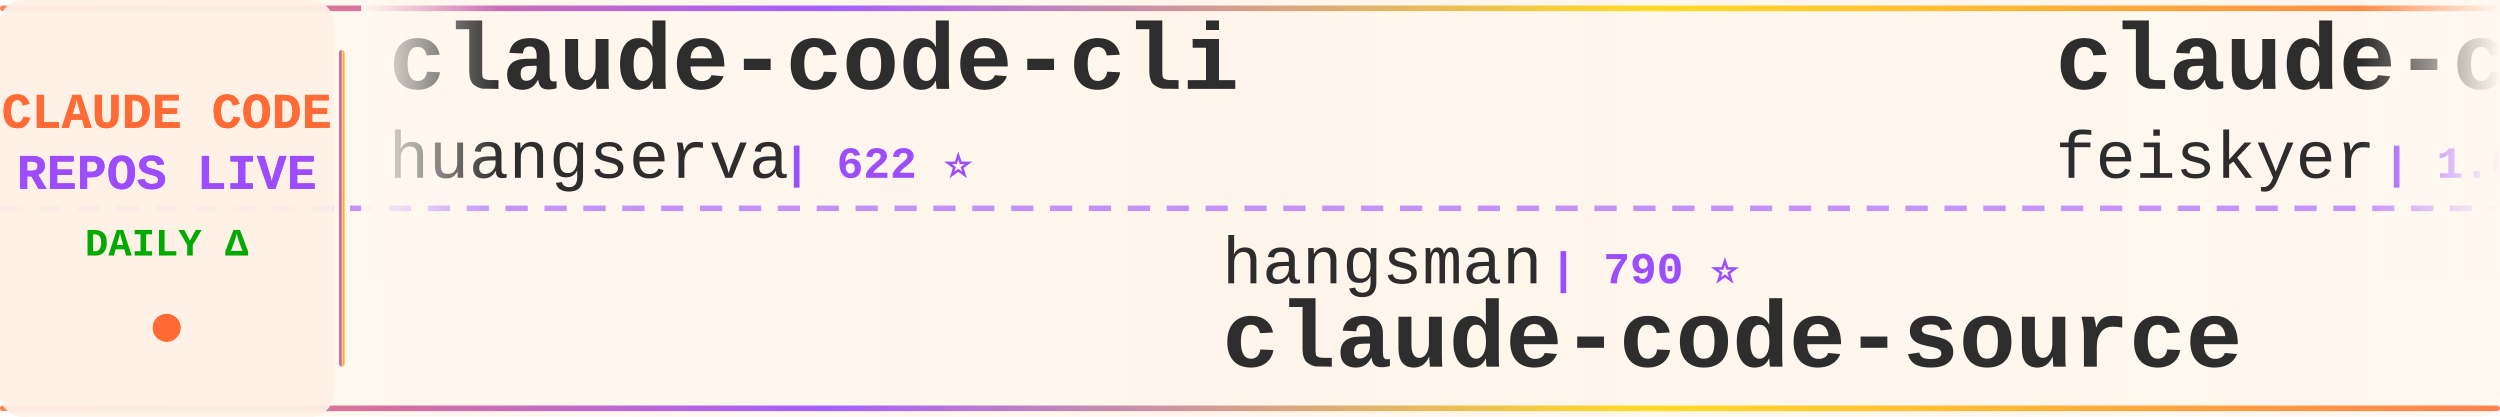
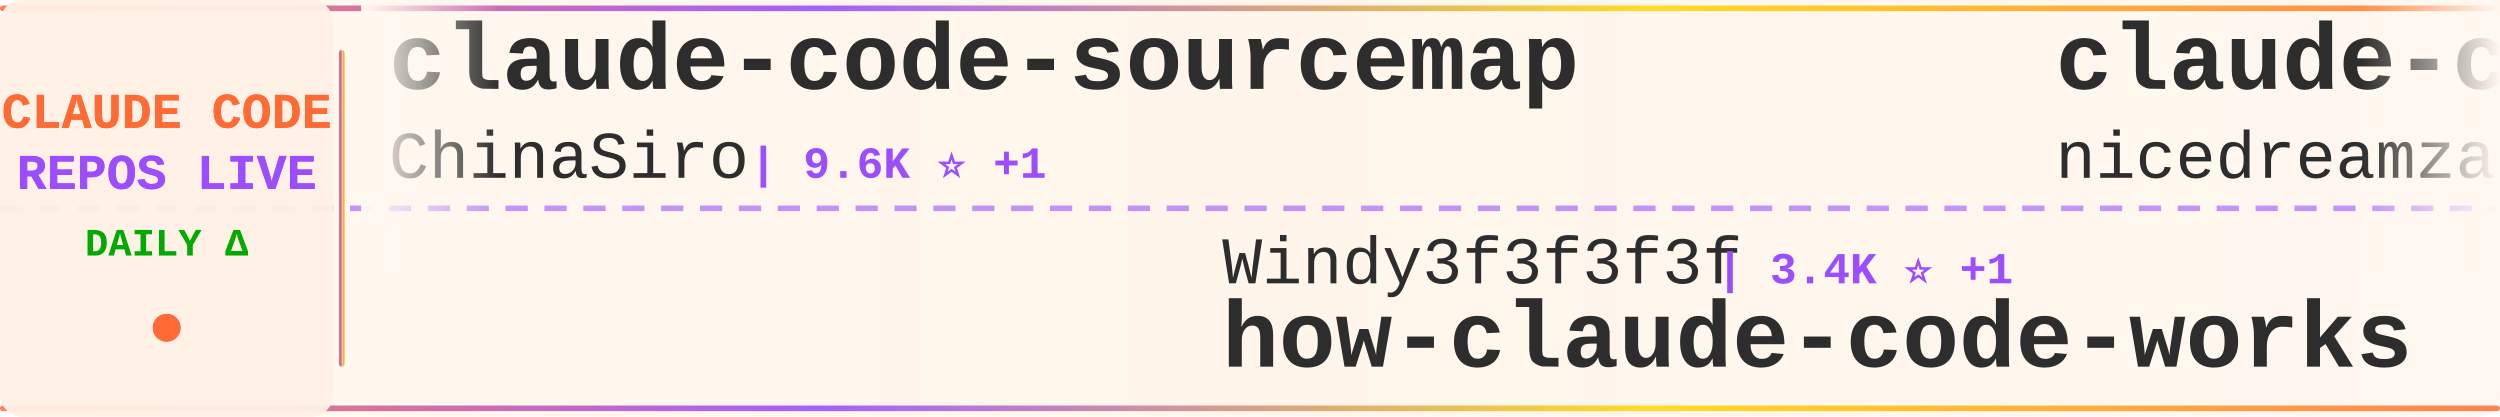
<svg xmlns="http://www.w3.org/2000/svg" width="900" height="150">
  <defs>
    <linearGradient id="tickerBg" x1="0%" y1="0%" x2="100%" y2="0%">
      <stop offset="0%" style="stop-color:#fff8f0;stop-opacity:0.98" />
      <stop offset="50%" style="stop-color:#fff5eb;stop-opacity:1" />
      <stop offset="100%" style="stop-color:#fff8f0;stop-opacity:0.98" />
    </linearGradient>
    <linearGradient id="borderGrad" x1="0%" y1="0%" x2="100%" y2="0%">
      <stop offset="0%" style="stop-color:#FF6B35;stop-opacity:0.85">
        <animate attributeName="stop-opacity" values="0.85;1;0.85" dur="2s" repeatCount="indefinite" />
      </stop>
      <stop offset="33%" style="stop-color:#9C4EFF;stop-opacity:0.9">
        <animate attributeName="stop-opacity" values="0.9;1;0.9" dur="2.2s" repeatCount="indefinite" />
      </stop>
      <stop offset="66%" style="stop-color:#FFD700;stop-opacity:0.85">
        <animate attributeName="stop-opacity" values="0.85;1;0.85" dur="1.8s" repeatCount="indefinite" />
      </stop>
      <stop offset="100%" style="stop-color:#FF6B35;stop-opacity:0.85">
        <animate attributeName="stop-opacity" values="0.85;1;0.85" dur="2s" repeatCount="indefinite" />
      </stop>
    </linearGradient>
    <filter id="textGlow">
      <feGaussianBlur stdDeviation="0.15" result="coloredBlur" />
      <feMerge>
        <feMergeNode in="coloredBlur" />
        <feMergeNode in="SourceGraphic" />
      </feMerge>
    </filter>
    <filter id="metricGlow">
      <feGaussianBlur stdDeviation="0.2" result="coloredBlur" />
      <feMerge>
        <feMergeNode in="coloredBlur" />
        <feMergeNode in="SourceGraphic" />
      </feMerge>
    </filter>
    <linearGradient id="leftFade" x1="0%" y1="0%" x2="100%" y2="0%">
      <stop offset="0%" style="stop-color:#fff8f0;stop-opacity:1" />
      <stop offset="100%" style="stop-color:#fff8f0;stop-opacity:0" />
    </linearGradient>
    <linearGradient id="rightFade" x1="0%" y1="0%" x2="100%" y2="0%">
      <stop offset="0%" style="stop-color:#fff8f0;stop-opacity:0" />
      <stop offset="100%" style="stop-color:#fff8f0;stop-opacity:1" />
    </linearGradient>
  </defs>
  <rect width="900" height="150" fill="url(#tickerBg)" rx="8" />
  <rect x="0" y="2" width="900" height="2" fill="url(#borderGrad)" rx="1" />
  <rect x="0" y="146" width="900" height="2" fill="url(#borderGrad)" rx="1" />
  <line x1="0" y1="75" x2="900" y2="75" stroke="#9C4EFF" stroke-width="2" stroke-dasharray="8 6" opacity="0.6" />
  <rect x="0" y="0" width="120" height="150" fill="#fff0e6" opacity="0.95" rx="8" />
  <text x="60" y="46" font-family="'Courier New', monospace" font-size="18" font-weight="bold" fill="#FF6B35" text-anchor="middle" filter="url(#textGlow)">
    CLAUDE CODE
  </text>
  <text x="60" y="68" font-family="'Courier New', monospace" font-size="18" font-weight="bold" fill="#9C4EFF" text-anchor="middle" filter="url(#textGlow)">
    REPOS LIVE
  </text>
  <text x="60" y="92" font-family="'Courier New', monospace" font-size="14" font-weight="bold" fill="#00aa00" text-anchor="middle">
    DAILY Δ
  </text>
  <circle cx="60" cy="118" r="5" fill="#FF6B35" filter="url(#metricGlow)">
    <animate attributeName="r" values="4;6;4" dur="1.5s" repeatCount="indefinite" />
    <animate attributeName="opacity" values="0.6;1;0.6" dur="1.5s" repeatCount="indefinite" />
  </circle>
  <rect x="122" y="18" width="2" height="114" fill="url(#borderGrad)" rx="1" />
  <clipPath id="tickerClip">
    <rect x="130" y="0" width="770" height="150" />
  </clipPath>
  <g clip-path="url(#tickerClip)">
    <g id="tickerItems">
      <animateTransform attributeName="transform" attributeType="XML" type="translate" from="0 0" to="-3000 0" dur="54s" repeatCount="indefinite" />
      <g transform="translate(0, 0)">
-         <text x="140" y="32" font-family="'Courier New', monospace" font-size="34" font-weight="bold" fill="#2d2d2d">claude-code-cli</text>
-         <text x="140" y="64" font-family="'Courier New', monospace" font-size="24" font-weight="normal" fill="#2d2d2d" opacity="1.0">huangserva</text>
-         <text x="282" y="64" font-family="'Courier New', monospace" font-size="16" font-weight="bold" fill="#9C4EFF"> | 622 ⭐</text>
+         <text x="140" y="32" font-family="'Courier New', monospace" font-size="34" font-weight="bold" fill="#2d2d2d">claude-code-sourcemap</text>
+         <text x="140" y="64" font-family="'Courier New', monospace" font-size="24" font-weight="normal" fill="#2d2d2d" opacity="1.0">ChinaSiro</text>
+         <text x="270" y="64" font-family="'Courier New', monospace" font-size="16" font-weight="bold" fill="#9C4EFF"> | 9.6K ⭐ +1</text>
      </g>
      <g transform="translate(300, 0)">
-         <text x="140" y="102" font-family="'Courier New', monospace" font-size="24" font-weight="normal" fill="#2d2d2d" opacity="1.0">hangsman</text>
-         <text x="258" y="102" font-family="'Courier New', monospace" font-size="16" font-weight="bold" fill="#9C4EFF"> | 790 ⭐</text>
-         <text x="140" y="132" font-family="'Courier New', monospace" font-size="34" font-weight="bold" fill="#2d2d2d">claude-code-source</text>
+         <text x="140" y="102" font-family="'Courier New', monospace" font-size="24" font-weight="normal" fill="#2d2d2d" opacity="1.0">Windy3f3f3f3f</text>
+         <text x="318" y="102" font-family="'Courier New', monospace" font-size="16" font-weight="bold" fill="#9C4EFF"> | 3.4K ⭐ +1</text>
+         <text x="140" y="132" font-family="'Courier New', monospace" font-size="34" font-weight="bold" fill="#2d2d2d">how-claude-code-works</text>
      </g>
      <g transform="translate(600, 0)">
-         <text x="140" y="32" font-family="'Courier New', monospace" font-size="34" font-weight="bold" fill="#2d2d2d">claude-code-settings</text>
-         <text x="140" y="64" font-family="'Courier New', monospace" font-size="24" font-weight="normal" fill="#2d2d2d" opacity="1.0">feiskyer</text>
-         <text x="258" y="64" font-family="'Courier New', monospace" font-size="16" font-weight="bold" fill="#9C4EFF"> | 1.6K ⭐</text>
+         <text x="140" y="32" font-family="'Courier New', monospace" font-size="34" font-weight="bold" fill="#2d2d2d">claude-code-local</text>
+         <text x="140" y="64" font-family="'Courier New', monospace" font-size="24" font-weight="normal" fill="#2d2d2d" opacity="1.0">nicedreamzapp</text>
+         <text x="318" y="64" font-family="'Courier New', monospace" font-size="16" font-weight="bold" fill="#9C4EFF"> | 3.2K ⭐ +1</text>
      </g>
      <g transform="translate(900, 0)">
-         <text x="140" y="102" font-family="'Courier New', monospace" font-size="24" font-weight="normal" fill="#2d2d2d" opacity="1.0">777genius</text>
-         <text x="270" y="102" font-family="'Courier New', monospace" font-size="16" font-weight="bold" fill="#9C4EFF"> | 924 ⭐</text>
-         <text x="140" y="132" font-family="'Courier New', monospace" font-size="34" font-weight="bold" fill="#2d2d2d">claude-code-source-code</text>
+         <text x="140" y="102" font-family="'Courier New', monospace" font-size="24" font-weight="normal" fill="#2d2d2d" opacity="1.0">anthropics</text>
+         <text x="282" y="102" font-family="'Courier New', monospace" font-size="16" font-weight="bold" fill="#9C4EFF"> | 166.9K ⭐ +10</text>
+         <text x="140" y="132" font-family="'Courier New', monospace" font-size="34" font-weight="bold" fill="#2d2d2d">skills</text>
      </g>
      <g transform="translate(1200, 0)">
-         <text x="140" y="32" font-family="'Courier New', monospace" font-size="34" font-weight="bold" fill="#2d2d2d">claude-code-base-action</text>
-         <text x="140" y="64" font-family="'Courier New', monospace" font-size="24" font-weight="normal" fill="#2d2d2d" opacity="1.0">anthropics</text>
-         <text x="282" y="64" font-family="'Courier New', monospace" font-size="16" font-weight="bold" fill="#9C4EFF"> | 939 ⭐</text>
+         <text x="140" y="32" font-family="'Courier New', monospace" font-size="34" font-weight="bold" fill="#2d2d2d">claude-code-reverse</text>
+         <text x="140" y="64" font-family="'Courier New', monospace" font-size="24" font-weight="normal" fill="#2d2d2d" opacity="1.0">Yuyz0112</text>
+         <text x="258" y="64" font-family="'Courier New', monospace" font-size="16" font-weight="bold" fill="#9C4EFF"> | 2.4K ⭐ +2</text>
      </g>
      <g transform="translate(1500, 0)">
-         <text x="140" y="102" font-family="'Courier New', monospace" font-size="24" font-weight="normal" fill="#2d2d2d" opacity="1.0">VILA-Lab</text>
-         <text x="258" y="102" font-family="'Courier New', monospace" font-size="16" font-weight="bold" fill="#9C4EFF"> | 2.0K ⭐</text>
-         <text x="140" y="132" font-family="'Courier New', monospace" font-size="34" font-weight="bold" fill="#2d2d2d">Dive-into-Claude-Code</text>
+         <text x="140" y="102" font-family="'Courier New', monospace" font-size="24" font-weight="normal" fill="#2d2d2d" opacity="1.0">OneRedOak</text>
+         <text x="270" y="102" font-family="'Courier New', monospace" font-size="16" font-weight="bold" fill="#9C4EFF"> | 3.9K ⭐</text>
+         <text x="140" y="132" font-family="'Courier New', monospace" font-size="34" font-weight="bold" fill="#2d2d2d">claude-code-workflows</text>
      </g>
      <g transform="translate(1800, 0)">
-         <text x="140" y="32" font-family="'Courier New', monospace" font-size="34" font-weight="bold" fill="#2d2d2d">claude-code-workflows</text>
-         <text x="140" y="64" font-family="'Courier New', monospace" font-size="24" font-weight="normal" fill="#2d2d2d" opacity="1.0">OneRedOak</text>
-         <text x="270" y="64" font-family="'Courier New', monospace" font-size="16" font-weight="bold" fill="#9C4EFF"> | 3.9K ⭐</text>
+         <text x="140" y="32" font-family="'Courier New', monospace" font-size="34" font-weight="bold" fill="#2d2d2d">claude-code-proxy</text>
+         <text x="140" y="64" font-family="'Courier New', monospace" font-size="24" font-weight="normal" fill="#2d2d2d" opacity="1.0">1rgs</text>
+         <text x="210" y="64" font-family="'Courier New', monospace" font-size="16" font-weight="bold" fill="#9C4EFF"> | 3.7K ⭐</text>
      </g>
      <g transform="translate(2100, 0)">
-         <text x="140" y="102" font-family="'Courier New', monospace" font-size="24" font-weight="normal" fill="#2d2d2d" opacity="1.0">fuergaosi233</text>
-         <text x="306" y="102" font-family="'Courier New', monospace" font-size="16" font-weight="bold" fill="#9C4EFF"> | 2.8K ⭐ +1</text>
-         <text x="140" y="132" font-family="'Courier New', monospace" font-size="34" font-weight="bold" fill="#2d2d2d">claude-code-proxy</text>
+         <text x="140" y="102" font-family="'Courier New', monospace" font-size="24" font-weight="normal" fill="#2d2d2d" opacity="1.0">edmund-io</text>
+         <text x="270" y="102" font-family="'Courier New', monospace" font-size="16" font-weight="bold" fill="#9C4EFF"> | 1.5K ⭐</text>
+         <text x="140" y="132" font-family="'Courier New', monospace" font-size="34" font-weight="bold" fill="#2d2d2d">edmunds-claude-code</text>
      </g>
      <g transform="translate(2400, 0)">
-         <text x="140" y="32" font-family="'Courier New', monospace" font-size="34" font-weight="bold" fill="#2d2d2d">claude_codex_bridge</text>
-         <text x="140" y="64" font-family="'Courier New', monospace" font-size="24" font-weight="normal" fill="#2d2d2d" opacity="1.0">SeemSeam</text>
-         <text x="258" y="64" font-family="'Courier New', monospace" font-size="16" font-weight="bold" fill="#9C4EFF"> | 3.4K ⭐ +1</text>
+         <text x="140" y="32" font-family="'Courier New', monospace" font-size="34" font-weight="bold" fill="#2d2d2d">arcads-claude-code</text>
+         <text x="140" y="64" font-family="'Courier New', monospace" font-size="24" font-weight="normal" fill="#2d2d2d" opacity="1.0">krusemediallc</text>
+         <text x="318" y="64" font-family="'Courier New', monospace" font-size="16" font-weight="bold" fill="#9C4EFF"> | 1.1K ⭐ +1</text>
      </g>
      <g transform="translate(2700, 0)">
-         <text x="140" y="102" font-family="'Courier New', monospace" font-size="24" font-weight="normal" fill="#2d2d2d" opacity="1.0">repowise-dev</text>
-         <text x="306" y="102" font-family="'Courier New', monospace" font-size="16" font-weight="bold" fill="#9C4EFF"> | 1.2K ⭐ +1</text>
-         <text x="140" y="132" font-family="'Courier New', monospace" font-size="34" font-weight="bold" fill="#2d2d2d">claude-code-prompts</text>
+         <text x="140" y="102" font-family="'Courier New', monospace" font-size="24" font-weight="normal" fill="#2d2d2d" opacity="1.0">centminmod</text>
+         <text x="282" y="102" font-family="'Courier New', monospace" font-size="16" font-weight="bold" fill="#9C4EFF"> | 2.6K ⭐ +1</text>
+         <text x="140" y="132" font-family="'Courier New', monospace" font-size="34" font-weight="bold" fill="#2d2d2d">my-claude-code-setup</text>
      </g>
      <g transform="translate(3000, 0)">
-         <text x="140" y="32" font-family="'Courier New', monospace" font-size="34" font-weight="bold" fill="#2d2d2d">claude-code-cli</text>
-         <text x="140" y="64" font-family="'Courier New', monospace" font-size="24" font-weight="normal" fill="#2d2d2d" opacity="1.0">huangserva</text>
-         <text x="282" y="64" font-family="'Courier New', monospace" font-size="16" font-weight="bold" fill="#9C4EFF"> | 622 ⭐</text>
+         <text x="140" y="32" font-family="'Courier New', monospace" font-size="34" font-weight="bold" fill="#2d2d2d">claude-code-sourcemap</text>
+         <text x="140" y="64" font-family="'Courier New', monospace" font-size="24" font-weight="normal" fill="#2d2d2d" opacity="1.0">ChinaSiro</text>
+         <text x="270" y="64" font-family="'Courier New', monospace" font-size="16" font-weight="bold" fill="#9C4EFF"> | 9.6K ⭐ +1</text>
      </g>
      <g transform="translate(3300, 0)">
-         <text x="140" y="102" font-family="'Courier New', monospace" font-size="24" font-weight="normal" fill="#2d2d2d" opacity="1.0">hangsman</text>
-         <text x="258" y="102" font-family="'Courier New', monospace" font-size="16" font-weight="bold" fill="#9C4EFF"> | 790 ⭐</text>
-         <text x="140" y="132" font-family="'Courier New', monospace" font-size="34" font-weight="bold" fill="#2d2d2d">claude-code-source</text>
+         <text x="140" y="102" font-family="'Courier New', monospace" font-size="24" font-weight="normal" fill="#2d2d2d" opacity="1.0">Windy3f3f3f3f</text>
+         <text x="318" y="102" font-family="'Courier New', monospace" font-size="16" font-weight="bold" fill="#9C4EFF"> | 3.4K ⭐ +1</text>
+         <text x="140" y="132" font-family="'Courier New', monospace" font-size="34" font-weight="bold" fill="#2d2d2d">how-claude-code-works</text>
      </g>
      <g transform="translate(3600, 0)">
-         <text x="140" y="32" font-family="'Courier New', monospace" font-size="34" font-weight="bold" fill="#2d2d2d">claude-code-settings</text>
-         <text x="140" y="64" font-family="'Courier New', monospace" font-size="24" font-weight="normal" fill="#2d2d2d" opacity="1.0">feiskyer</text>
-         <text x="258" y="64" font-family="'Courier New', monospace" font-size="16" font-weight="bold" fill="#9C4EFF"> | 1.6K ⭐</text>
+         <text x="140" y="32" font-family="'Courier New', monospace" font-size="34" font-weight="bold" fill="#2d2d2d">claude-code-local</text>
+         <text x="140" y="64" font-family="'Courier New', monospace" font-size="24" font-weight="normal" fill="#2d2d2d" opacity="1.0">nicedreamzapp</text>
+         <text x="318" y="64" font-family="'Courier New', monospace" font-size="16" font-weight="bold" fill="#9C4EFF"> | 3.2K ⭐ +1</text>
      </g>
      <g transform="translate(3900, 0)">
-         <text x="140" y="102" font-family="'Courier New', monospace" font-size="24" font-weight="normal" fill="#2d2d2d" opacity="1.0">777genius</text>
-         <text x="270" y="102" font-family="'Courier New', monospace" font-size="16" font-weight="bold" fill="#9C4EFF"> | 924 ⭐</text>
-         <text x="140" y="132" font-family="'Courier New', monospace" font-size="34" font-weight="bold" fill="#2d2d2d">claude-code-source-code</text>
+         <text x="140" y="102" font-family="'Courier New', monospace" font-size="24" font-weight="normal" fill="#2d2d2d" opacity="1.0">anthropics</text>
+         <text x="282" y="102" font-family="'Courier New', monospace" font-size="16" font-weight="bold" fill="#9C4EFF"> | 166.9K ⭐ +10</text>
+         <text x="140" y="132" font-family="'Courier New', monospace" font-size="34" font-weight="bold" fill="#2d2d2d">skills</text>
      </g>
    </g>
  </g>
  <rect x="130" y="0" width="50" height="100" fill="url(#leftFade)" />
  <rect x="850" y="0" width="50" height="100" fill="url(#rightFade)" />
</svg>
